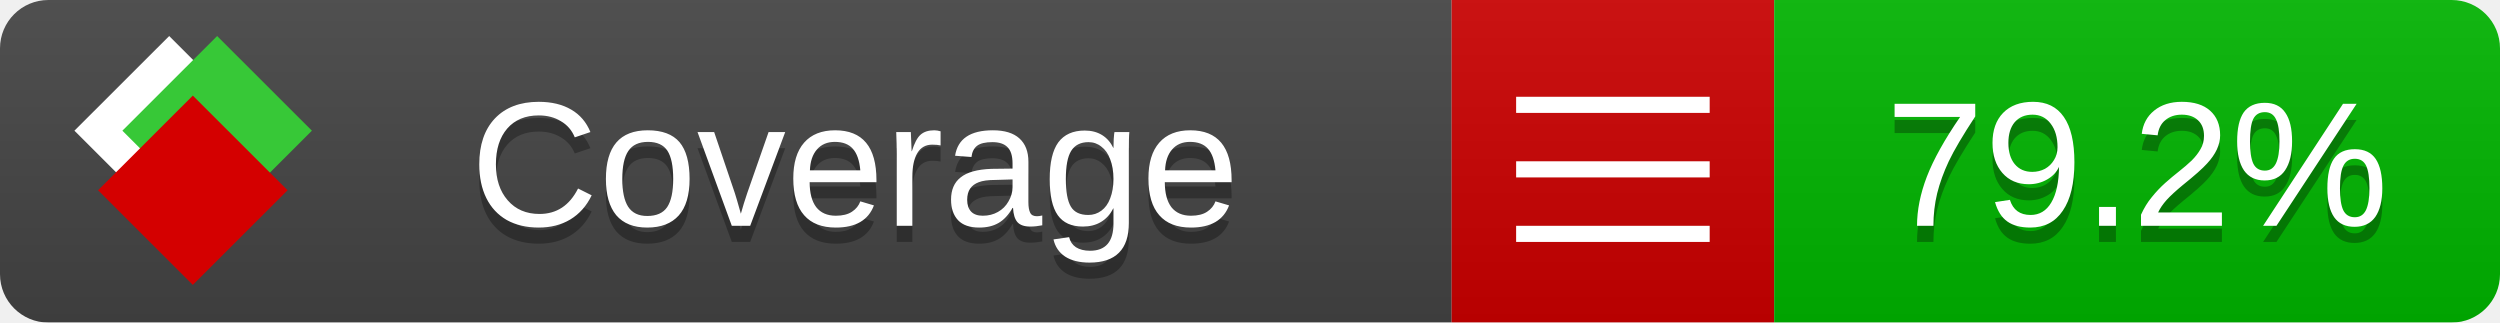
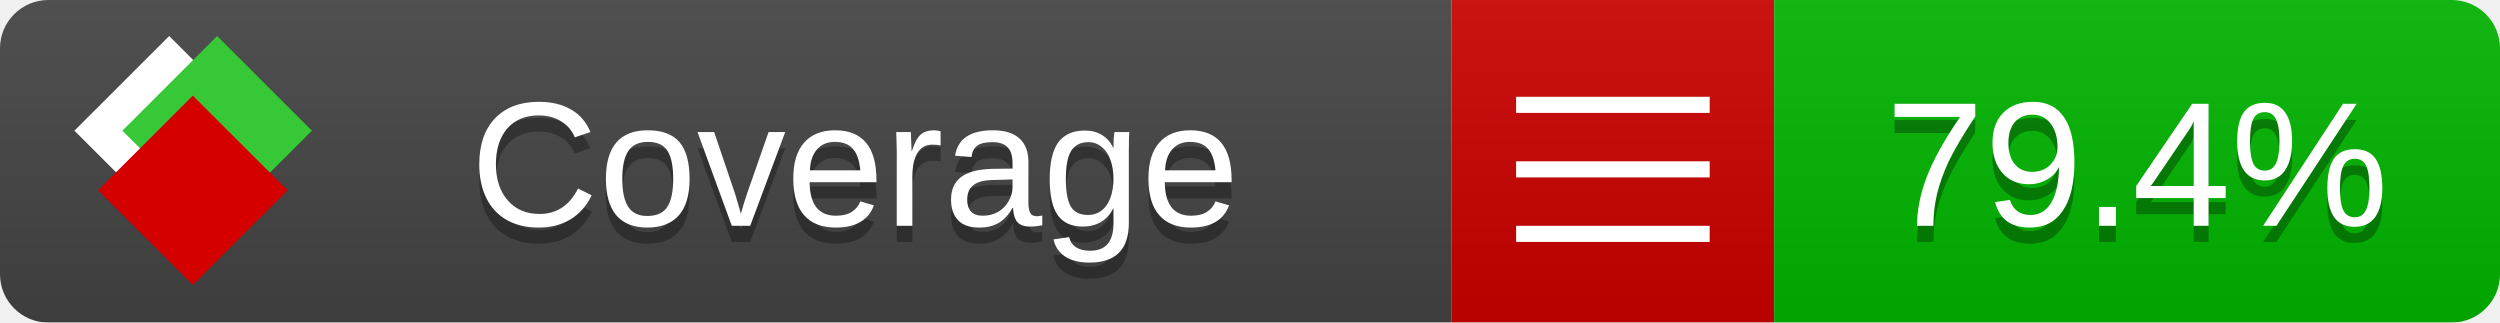
<svg xmlns="http://www.w3.org/2000/svg" xmlns:xlink="http://www.w3.org/1999/xlink" width="155" height="20">
  <style type="text/css">
          
            @keyframes fade1 {
                0% { visibility: visible; opacity: 1; }
               27% { visibility: visible; opacity: 1; }
               33% { visibility: hidden; opacity: 0; }
               60% { visibility: hidden; opacity: 0; }
               66% { visibility: hidden; opacity: 0; }
               93% { visibility: hidden; opacity: 0; }
              100% { visibility: visible; opacity: 1; }
            }
            @keyframes fade2 {
                0% { visibility: hidden; opacity: 0; }
               27% { visibility: hidden; opacity: 0; }
               33% { visibility: visible; opacity: 1; }
               60% { visibility: visible; opacity: 1; }
               66% { visibility: hidden; opacity: 0; }
               93% { visibility: hidden; opacity: 0; }
              100% { visibility: hidden; opacity: 0; }
            }
            @keyframes fade3 {
                0% { visibility: hidden; opacity: 0; }
               27% { visibility: hidden; opacity: 0; }
               33% { visibility: hidden; opacity: 0; }
               60% { visibility: hidden; opacity: 0; }
               66% { visibility: visible; opacity: 1; }
               93% { visibility: visible; opacity: 1; }
              100% { visibility: hidden; opacity: 0; }
            }
            .linecoverage {
                animation-duration: 15s;
                animation-name: fade1;
                animation-iteration-count: infinite;
            }
            .branchcoverage {
                animation-duration: 15s;
                animation-name: fade2;
                animation-iteration-count: infinite;
            }
            .methodcoverage {
                animation-duration: 15s;
                animation-name: fade3;
                animation-iteration-count: infinite;
            }
          
    </style>
  <defs>
    <linearGradient id="gradient" x2="0" y2="100%">
      <stop offset="0" stop-color="#bbb" stop-opacity=".1" />
      <stop offset="1" stop-opacity=".1" />
    </linearGradient>
    <linearGradient id="c">
      <stop offset="0" stop-color="#d40000" />
      <stop offset="1" stop-color="#ff2a2a" />
    </linearGradient>
    <linearGradient id="a">
      <stop offset="0" stop-color="#e0e0de" />
      <stop offset="1" stop-color="#fff" />
    </linearGradient>
    <linearGradient id="b">
      <stop offset="0" stop-color="#37c837" />
      <stop offset="1" stop-color="#217821" />
    </linearGradient>
    <linearGradient xlink:href="#a" id="e" x1="106.44" x2="69.96" y1="-11.96" y2="-46.84" gradientTransform="matrix(-.8426 -.00045 -.00045 -.8426 -94.27 -75.82)" gradientUnits="userSpaceOnUse" />
    <linearGradient xlink:href="#b" id="f" x1="56.19" x2="77.97" y1="-23.45" y2="10.62" gradientTransform="matrix(.8426 .00045 .00045 .8426 94.27 75.82)" gradientUnits="userSpaceOnUse" />
    <linearGradient xlink:href="#c" id="g" x1="79.98" x2="132.9" y1="10.79" y2="10.79" gradientTransform="matrix(.8426 .00045 .00045 .8426 94.27 75.82)" gradientUnits="userSpaceOnUse" />
    <mask id="mask">
      <rect width="155" height="20" rx="3" fill="#fff" />
    </mask>
    <g id="icon" transform="matrix(.04486 0 0 .04481 -.48 -.63)">
      <rect width="52.92" height="52.92" x="-109.72" y="-27.13" fill="url(#e)" transform="rotate(-135)" />
      <rect width="52.92" height="52.92" x="70.19" y="-39.18" fill="url(#f)" transform="rotate(45)" />
      <rect width="52.92" height="52.92" x="80.05" y="-15.74" fill="url(#g)" transform="rotate(45)" />
    </g>
  </defs>
  <g mask="url(#mask)">
    <rect x="0" y="0" width="90" height="20" fill="#444" />
    <rect x="90" y="0" width="20" height="20" fill="#c00" />
    <rect x="110" y="0" width="45" height="20" fill="#00B600" />
    <rect x="0" y="0" width="155" height="20" fill="url(#gradient)" />
  </g>
  <g>
    <path class="" stroke="#fff" d="M94 6.5 h12 M94 10.5 h12 M94 14.5 h12" />
  </g>
  <g fill="#fff" text-anchor="middle" font-family="Verdana,Arial,Geneva,sans-serif" font-size="11">
    <a xlink:href="https://github.com/danielpalme/ReportGenerator" target="_top">
      <use xlink:href="#icon" transform="translate(3,1) scale(3.5)" />
    </a>
    <text x="53" y="15" fill="#010101" fill-opacity=".3">Coverage</text>
    <text x="53" y="14" fill="#fff">Coverage</text>
-     <text class="" x="132.5" y="15" fill="#010101" fill-opacity=".3">79.2%</text>
-     <text class="" x="132.5" y="14">79.2%</text>
+     <text class="" x="132.5" y="15" fill="#010101" fill-opacity=".3">79.4%</text>
+     <text class="" x="132.5" y="14">79.4%</text>
  </g>
  <g>
    <rect class="" x="90" y="0" width="65" height="20" fill-opacity="0" />
  </g>
</svg>
